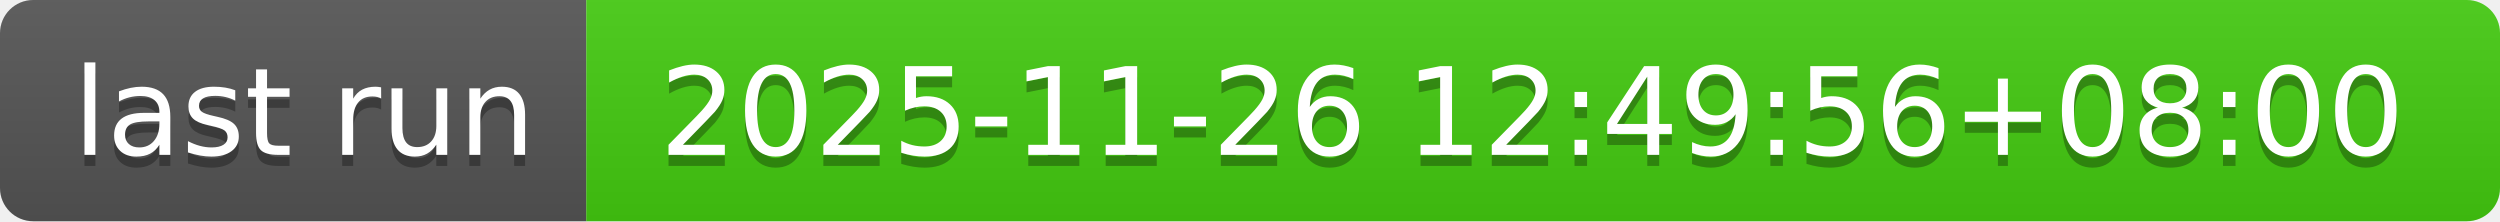
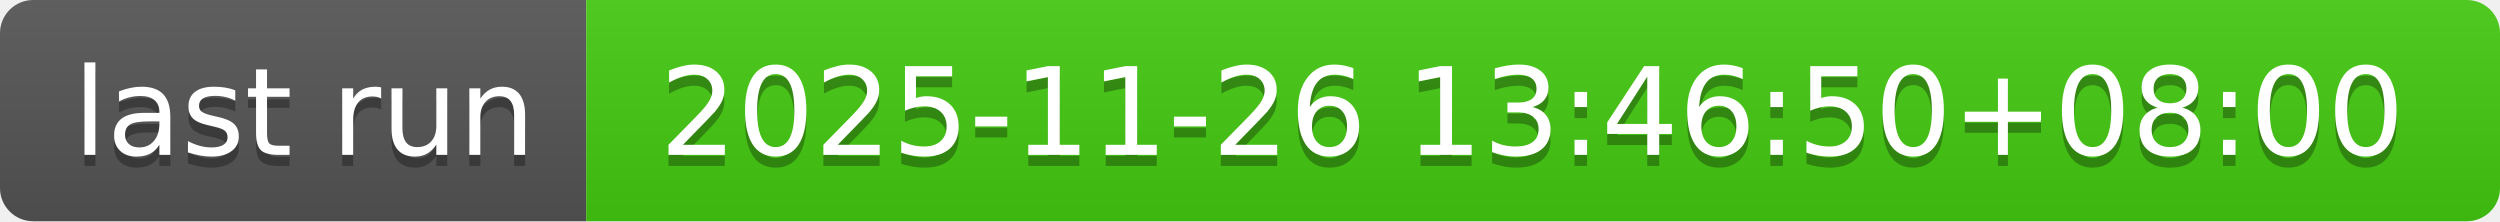
- <svg xmlns="http://www.w3.org/2000/svg" width="226" height="20" role="img" aria-label="last run: 2025-11-26 12:49:56+08:00">
+ <svg xmlns="http://www.w3.org/2000/svg" width="226" height="20" role="img" aria-label="last run: 2025-11-26 13:46:50+08:00">
  <linearGradient id="s" x2="0" y2="100%">
    <stop offset="0" stop-color="#bbb" stop-opacity=".1" />
    <stop offset="1" stop-opacity=".1" />
  </linearGradient>
  <clipPath id="r">
    <rect width="226" height="20" rx="3" fill="#fff" />
  </clipPath>
  <g clip-path="url(#r)">
    <rect width="53" height="20" fill="#555" />
    <rect x="53" width="173" height="20" fill="#4c1" />
    <rect width="226" height="20" fill="url(#s)" />
  </g>
  <g fill="#fff" text-anchor="middle" font-family="Verdana,Geneva,DejaVu Sans,sans-serif" text-rendering="geometricPrecision" font-size="110">
    <text aria-hidden="true" x="275" y="150" fill="#010101" fill-opacity=".3" transform="scale(.1)" textLength="430">last run</text>
    <text x="275" y="140" transform="scale(.1)" fill="#fff" textLength="430">last run</text>
-     <text aria-hidden="true" x="1385" y="150" fill="#010101" fill-opacity=".3" transform="scale(.1)" textLength="1630">2025-11-26 12:49:56+08:00</text>
-     <text x="1385" y="140" transform="scale(.1)" fill="#fff" textLength="1630">2025-11-26 12:49:56+08:00</text>
+     <text aria-hidden="true" x="1385" y="150" fill="#010101" fill-opacity=".3" transform="scale(.1)" textLength="1630">2025-11-26 13:46:50+08:00</text>
+     <text x="1385" y="140" transform="scale(.1)" fill="#fff" textLength="1630">2025-11-26 13:46:50+08:00</text>
  </g>
</svg>
